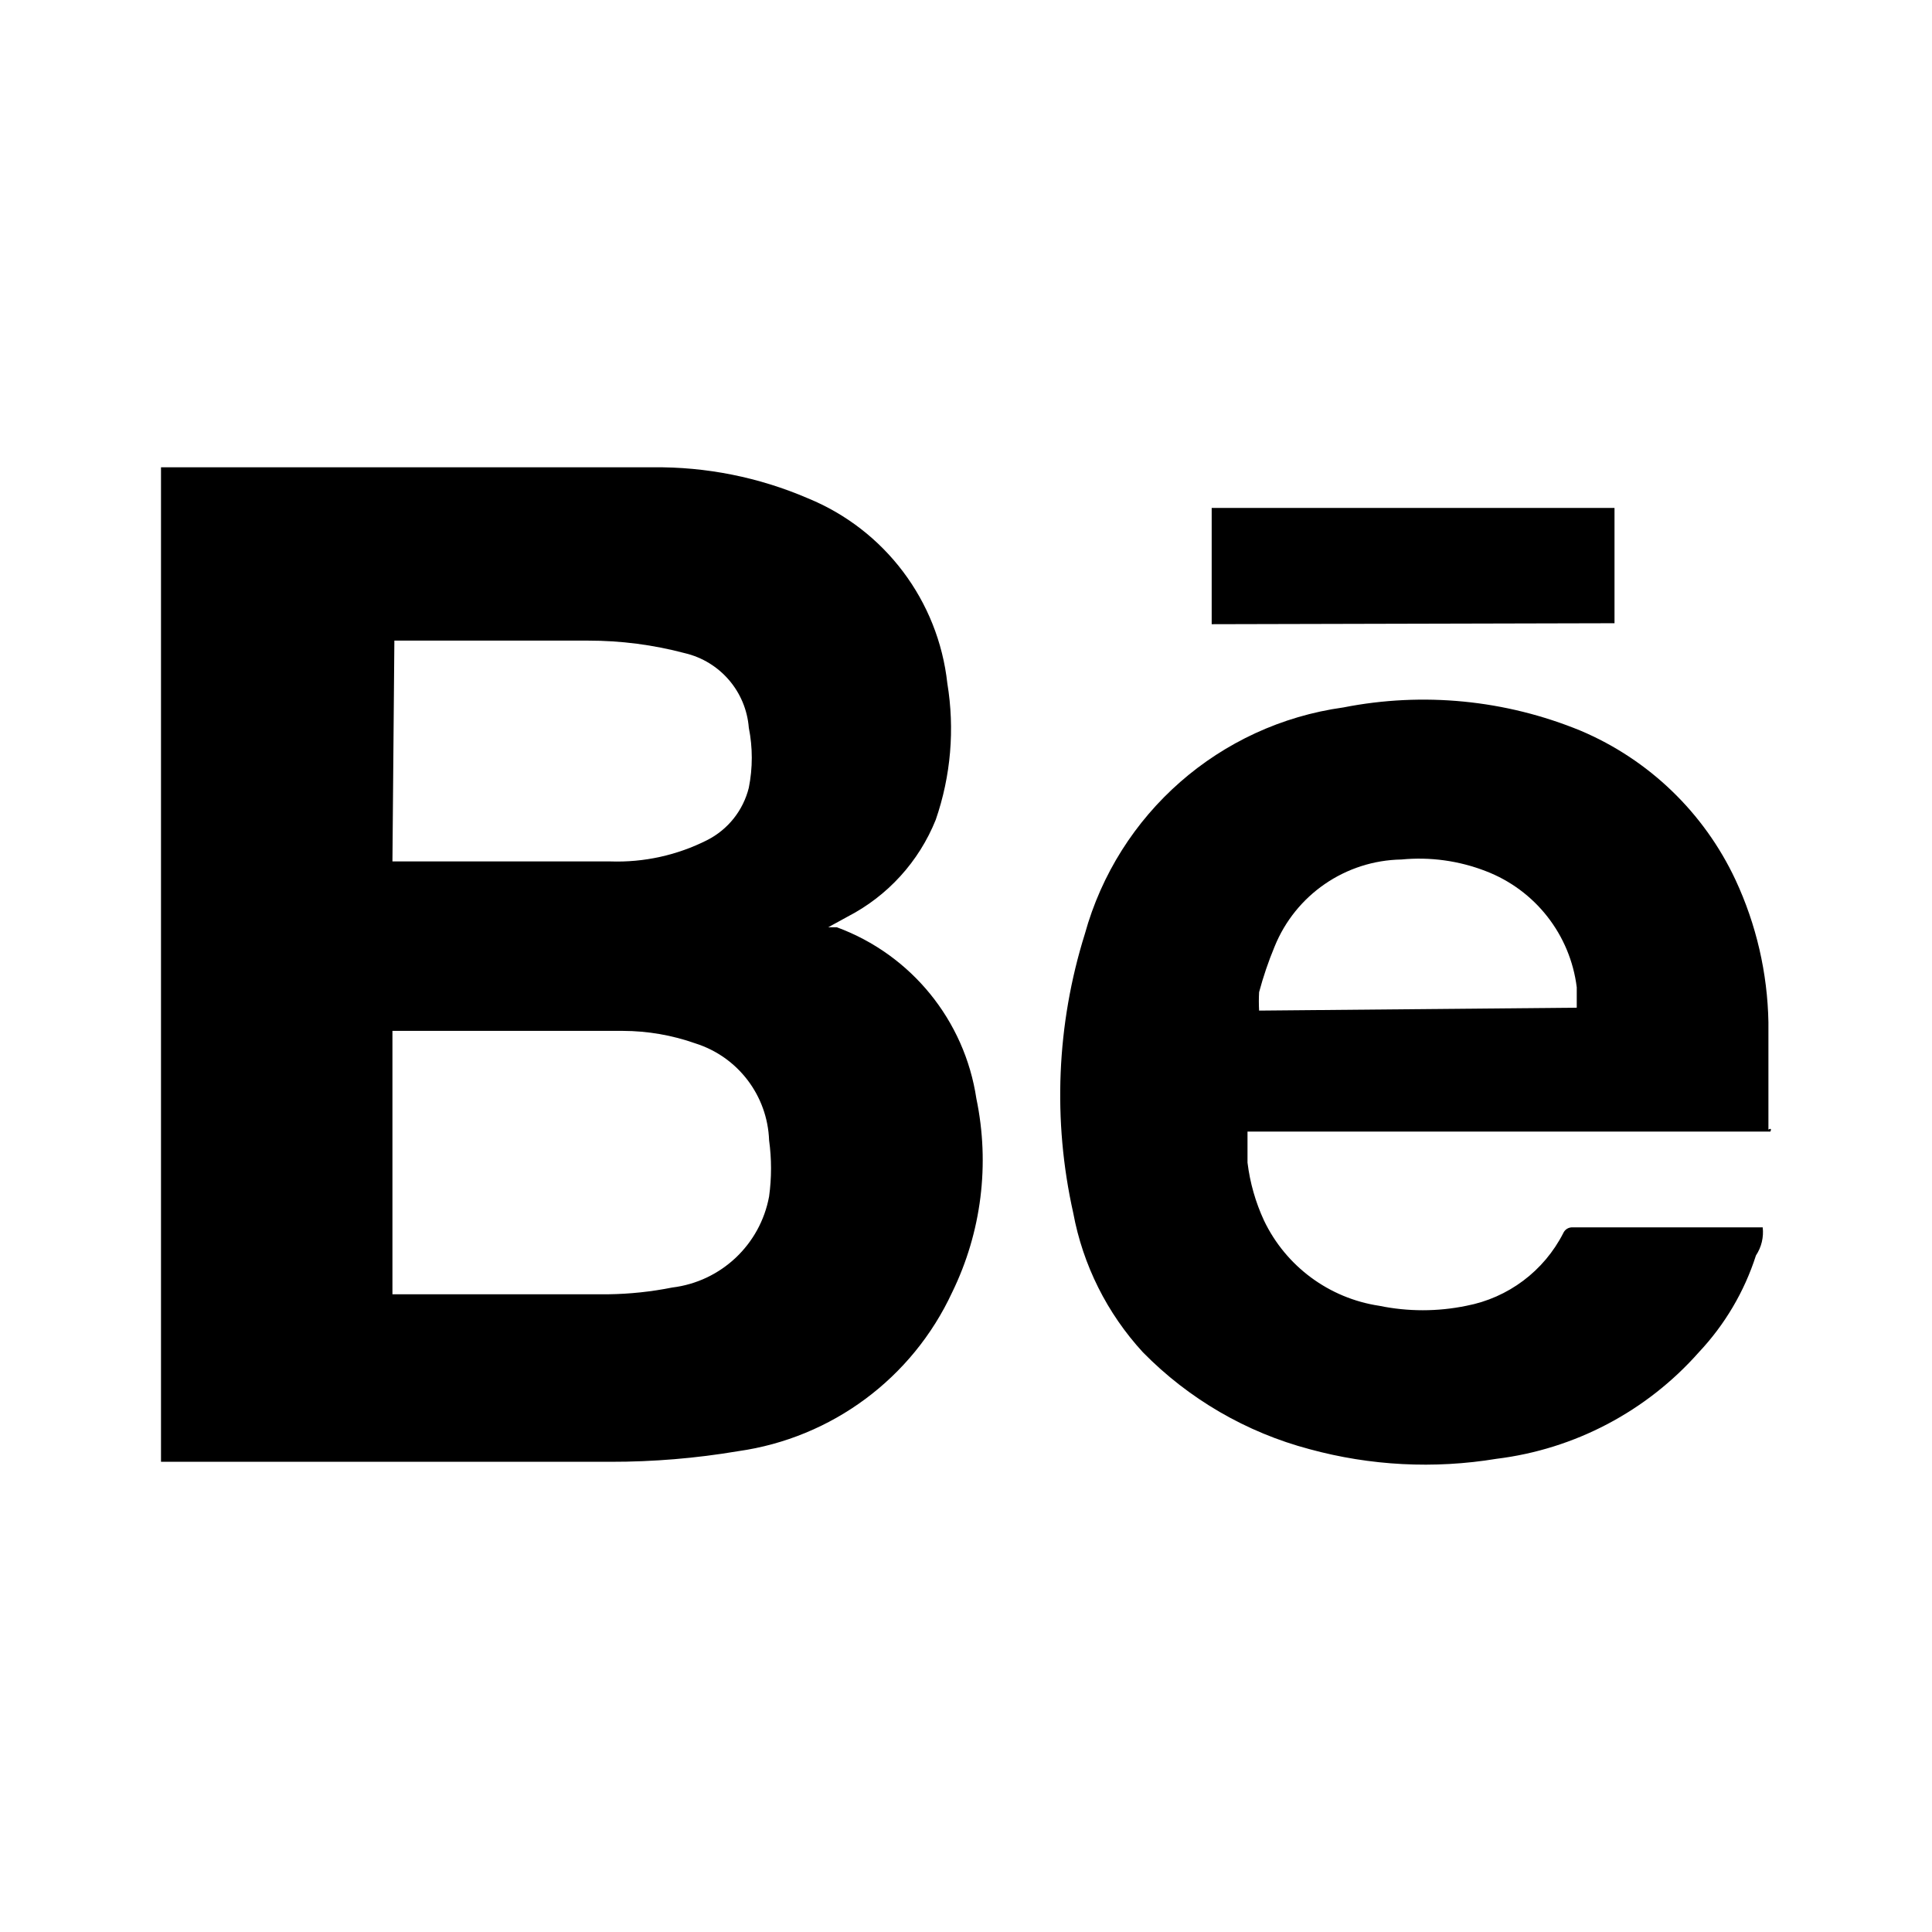
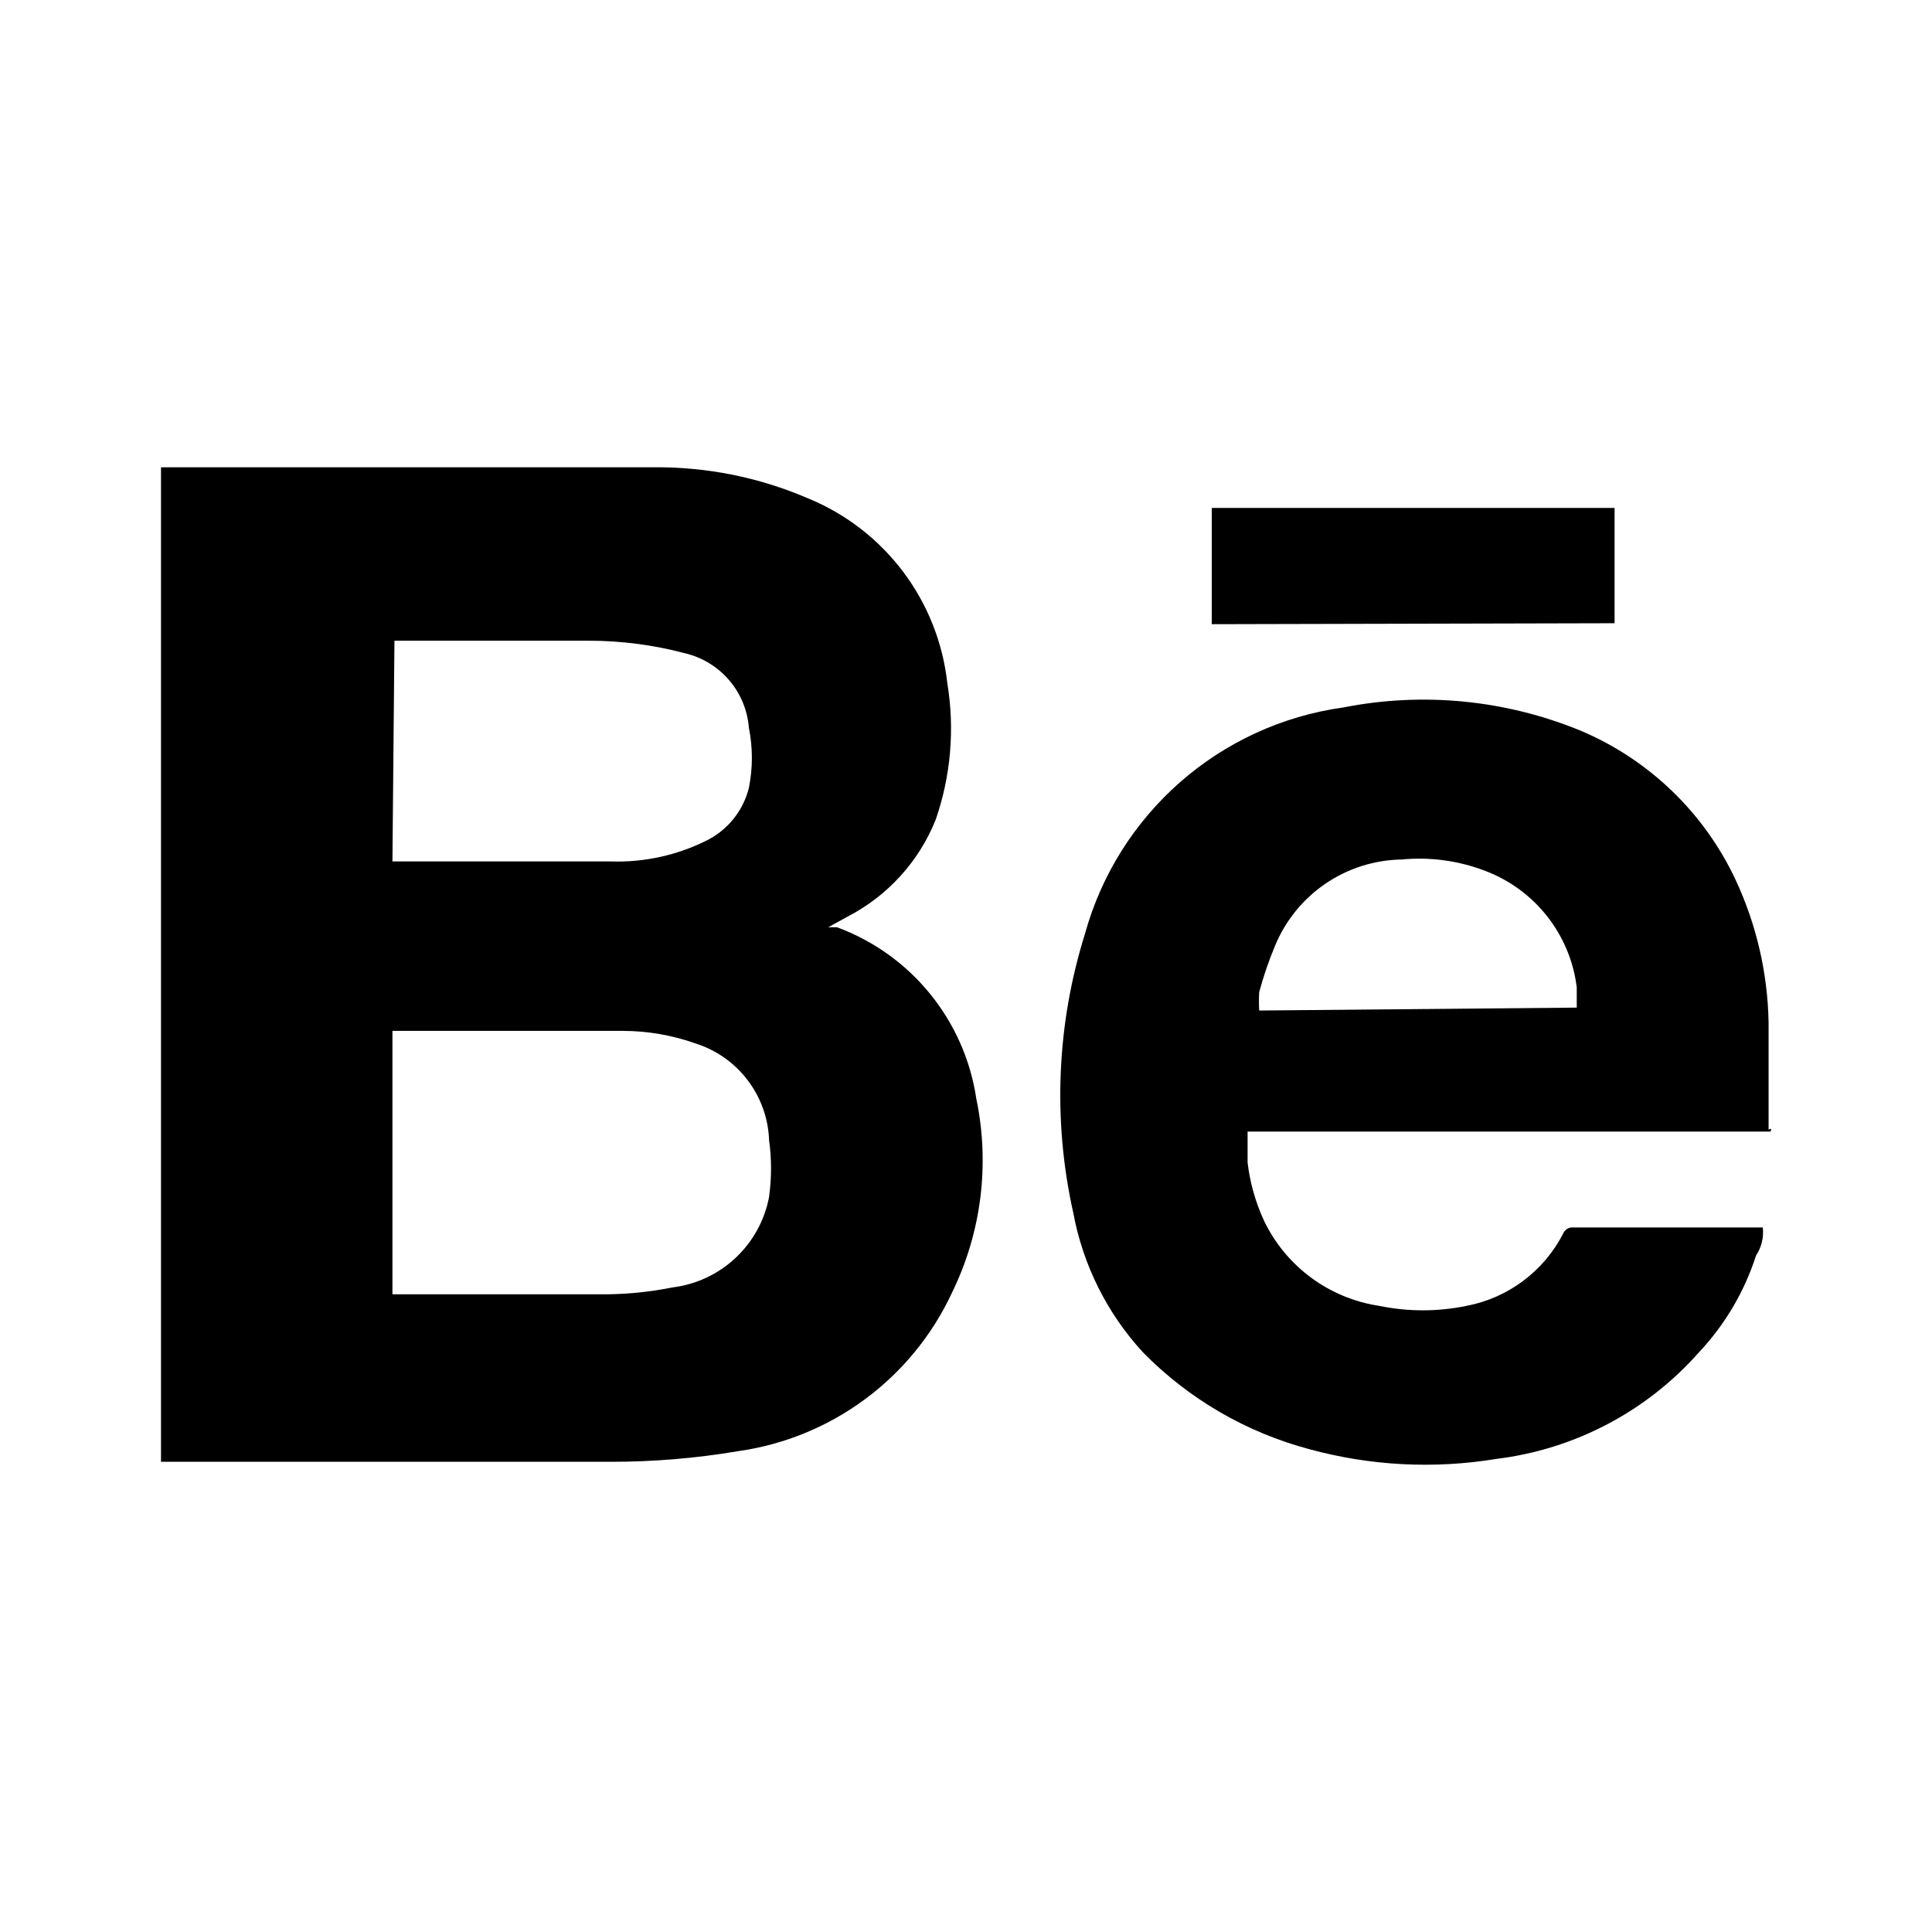
<svg xmlns="http://www.w3.org/2000/svg" viewBox="0 0 24 24">
-   <path class="uim-primary" d="M10.396,11.519h-.108l.241-.132a2.333,2.333,0,0,0,1.095-1.203,3.464,3.464,0,0,0,.144-1.696,2.815,2.815,0,0,0-1.732-2.298,4.728,4.728,0,0,0-1.925-.385H2V18.159h5.582a9.448,9.448,0,0,0,1.588-.132A3.465,3.465,0,0,0,11.828,16.054a3.741,3.741,0,0,0,.301-2.406A2.694,2.694,0,0,0,10.396,11.519ZM4.899,7.958H7.305a4.669,4.669,0,0,1,1.203.156,1.035,1.035,0,0,1,.794.926,1.901,1.901,0,0,1,0,.746.999.999,0,0,1-.517.65,2.478,2.478,0,0,1-1.203.265H4.875ZM9.554,14.863a1.395,1.395,0,0,1-1.203,1.131,4.363,4.363,0,0,1-.794.084H4.875V12.806H7.738a2.719,2.719,0,0,1,.902.156,1.311,1.311,0,0,1,.914,1.203A2.549,2.549,0,0,1,9.554,14.863Zm12.438-.806c.012-.024.012-.048-.024-.024V12.698a4.379,4.379,0,0,0-.409-1.768A3.729,3.729,0,0,0,19.635,9.077a5.137,5.137,0,0,0-2.947-.289A3.886,3.886,0,0,0,13.476,11.603a6.7,6.7,0,0,0-.144,3.464,3.501,3.501,0,0,0,.866,1.732,4.523,4.523,0,0,0,2.069,1.203,5.45,5.45,0,0,0,2.322.12,4.006,4.006,0,0,0,2.514-1.323,3.165,3.165,0,0,0,.71-1.203.523.523,0,0,0,.084-.349H19.539a.12.12,0,0,0-.12.072,1.708,1.708,0,0,1-1.203.902,2.681,2.681,0,0,1-1.083,0,1.9,1.9,0,0,1-1.431-1.059A2.406,2.406,0,0,1,15.497,14.442v-.385Zm-6.351-1.732a4.515,4.515,0,0,1,.192-.565,1.732,1.732,0,0,1,1.576-1.083,2.287,2.287,0,0,1,1.047.144,1.78,1.78,0,0,1,1.131,1.444v.253l-3.946.036A2.099,2.099,0,0,1,15.641,12.325Zm4.415-6.015H15.052V7.754l5.004-.012Z" data-name="Brand Logos" />
+   <path class="uim-primary" d="M10.396 11.519h-.108l.24-.132a2.333 2.333 0 0 0 1.095-1.203 3.464 3.464 0 0 0 .145-1.697 2.815 2.815 0 0 0-1.732-2.297 4.728 4.728 0 0 0-1.925-.385H2v12.354h5.582a9.448 9.448 0 0 0 1.587-.132 3.465 3.465 0 0 0 2.659-1.973 3.741 3.741 0 0 0 .3-2.406 2.694 2.694 0 0 0-1.732-2.13ZM4.9 7.959h2.406a4.67 4.67 0 0 1 1.203.156 1.035 1.035 0 0 1 .794.926 1.9 1.9 0 0 1 0 .746.999.999 0 0 1-.517.65 2.478 2.478 0 0 1-1.203.264H4.875Zm4.655 6.904a1.395 1.395 0 0 1-1.202 1.13 4.363 4.363 0 0 1-.794.085H4.875v-3.272h2.863a2.72 2.72 0 0 1 .902.156 1.311 1.311 0 0 1 .914 1.203 2.549 2.549 0 0 1 0 .698Zm12.439-.806c.012-.024.012-.048-.024-.024v-1.335a4.379 4.379 0 0 0-.41-1.769 3.729 3.729 0 0 0-1.924-1.852 5.137 5.137 0 0 0-2.947-.289 3.886 3.886 0 0 0-3.212 2.815 6.7 6.7 0 0 0-.144 3.465 3.5 3.5 0 0 0 .866 1.732 4.523 4.523 0 0 0 2.069 1.203 5.45 5.45 0 0 0 2.321.12 4.006 4.006 0 0 0 2.515-1.323 3.165 3.165 0 0 0 .71-1.203.523.523 0 0 0 .084-.349h-2.358a.12.12 0 0 0-.12.072 1.708 1.708 0 0 1-1.203.902 2.681 2.681 0 0 1-1.083 0 1.9 1.9 0 0 1-1.432-1.058 2.406 2.406 0 0 1-.204-.722v-.385Zm-6.352-1.732a4.515 4.515 0 0 1 .193-.566 1.732 1.732 0 0 1 1.576-1.082 2.287 2.287 0 0 1 1.046.144 1.78 1.78 0 0 1 1.13 1.444v.252l-3.945.036a2.099 2.099 0 0 1 0-.228Zm4.415-6.015h-5.004v1.444l5.004-.012Z" data-name="Brand Logos" />
</svg>
